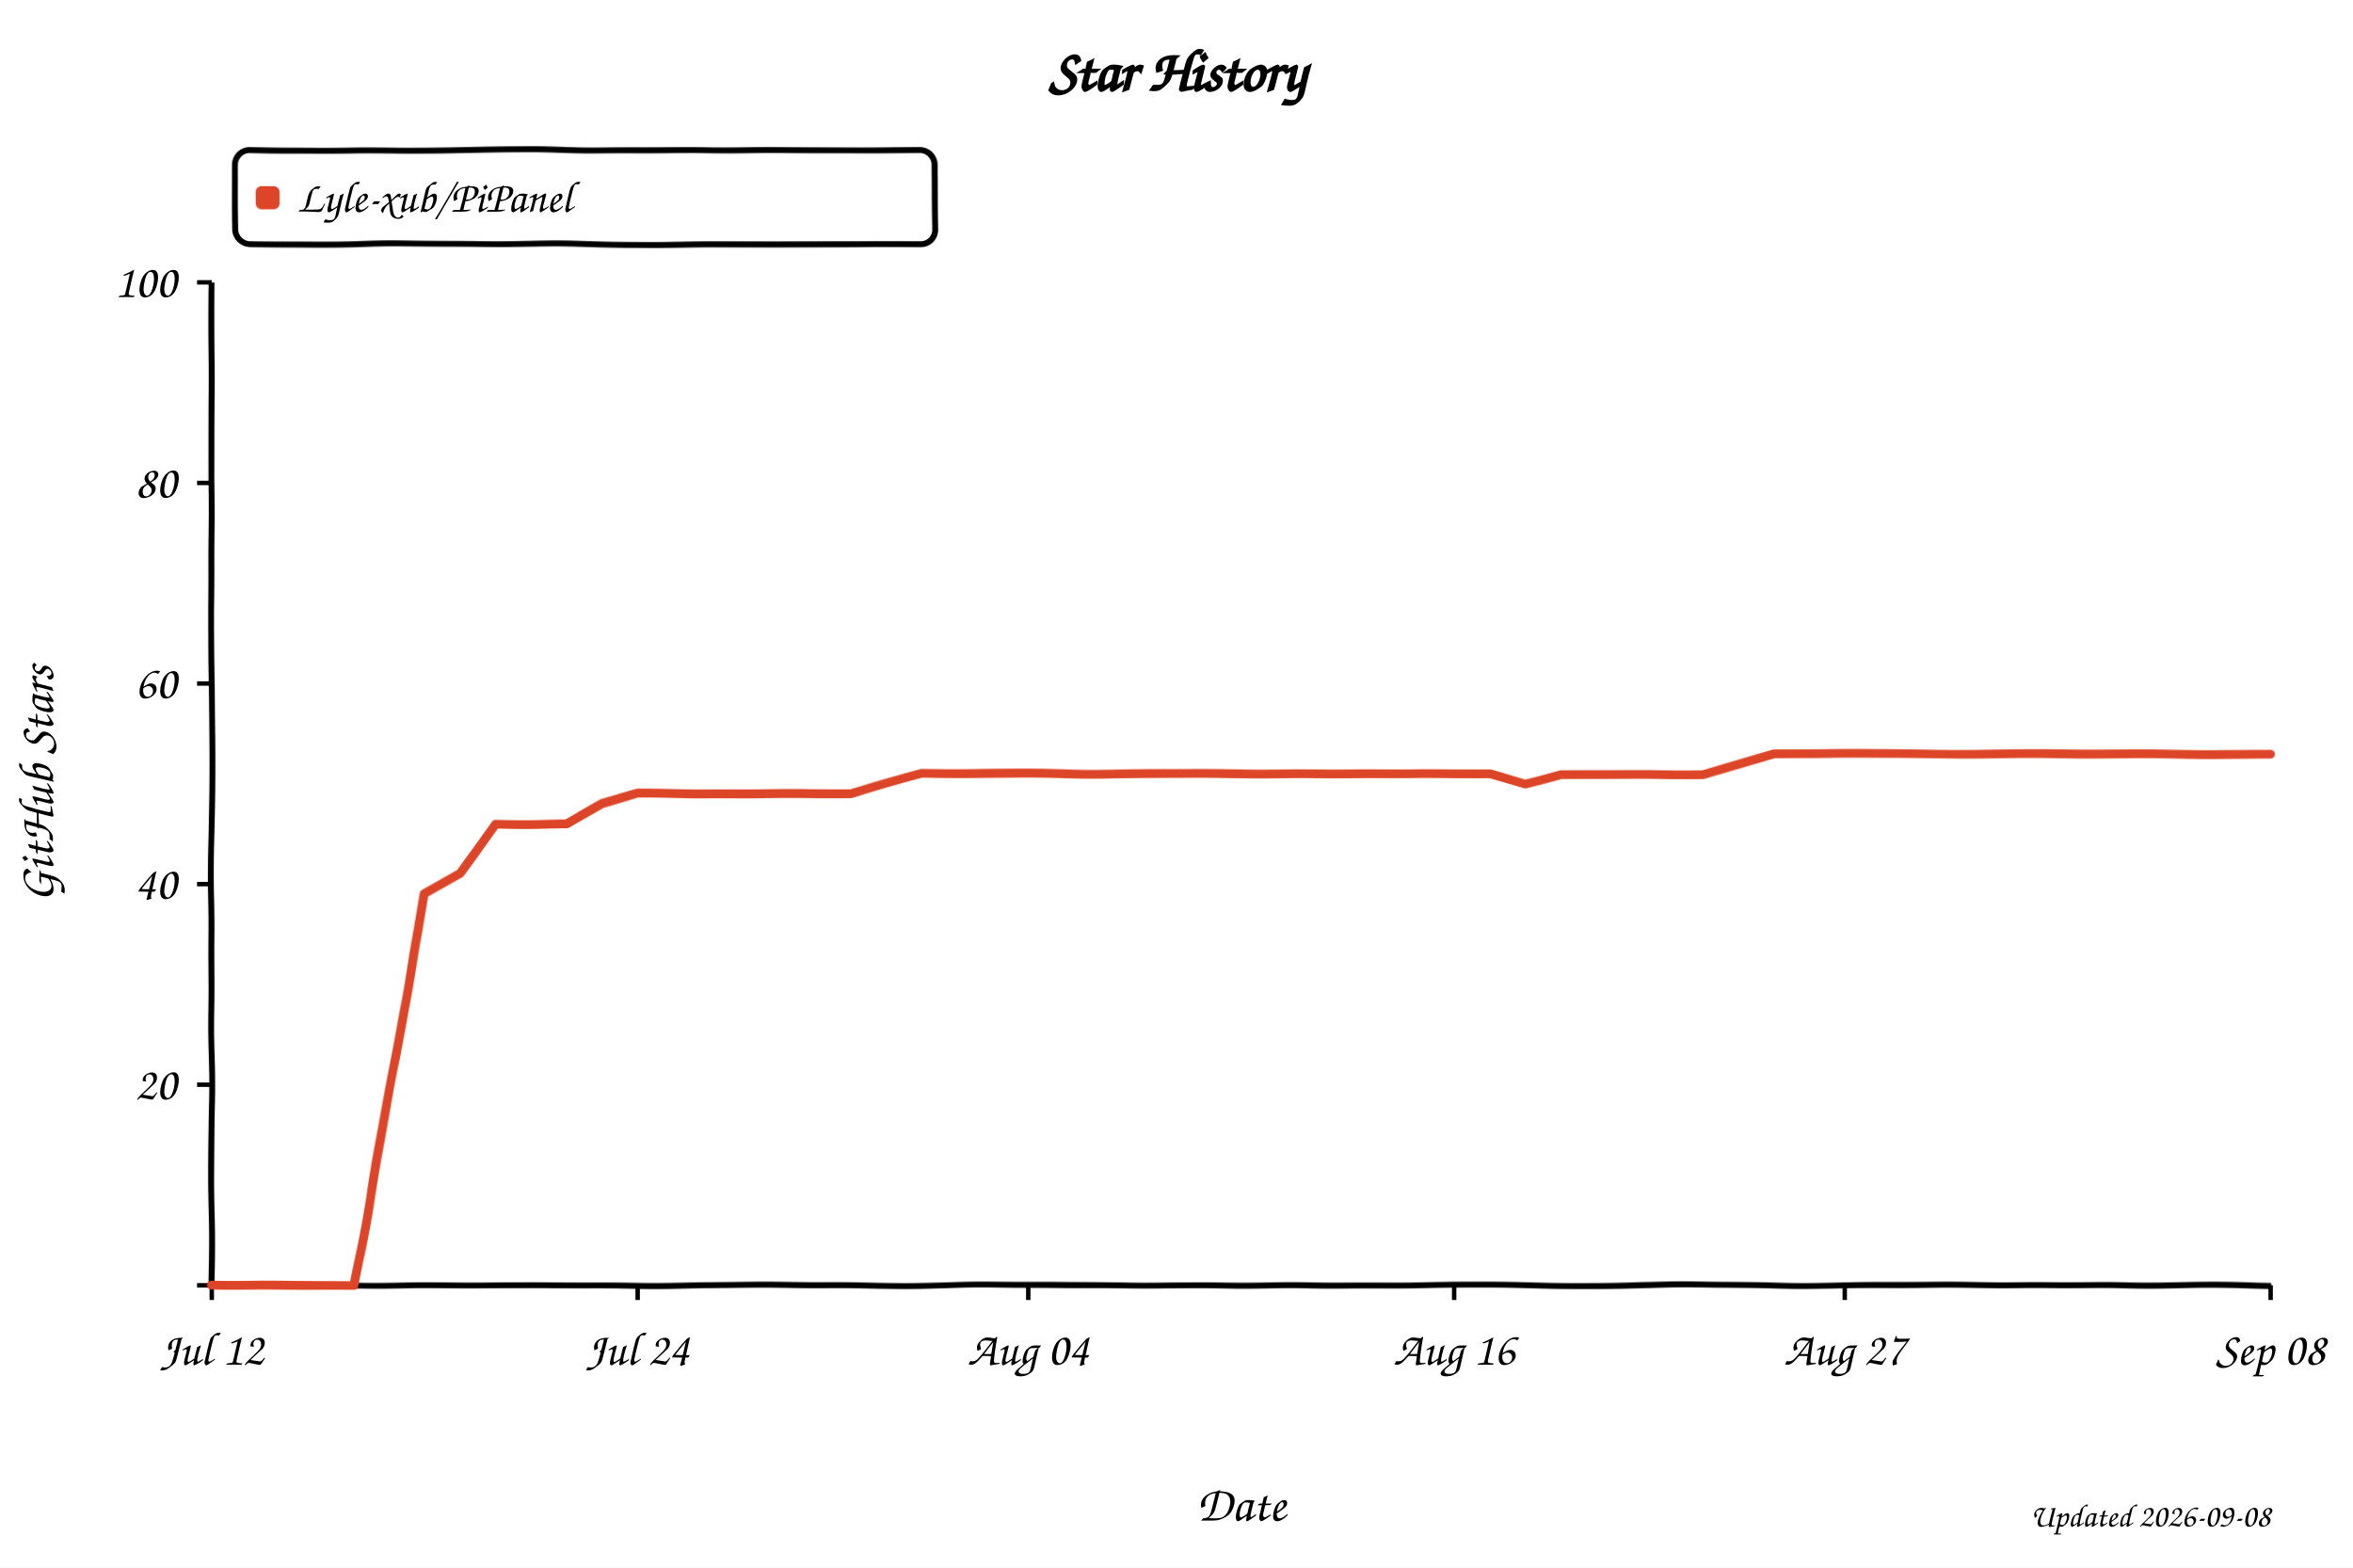
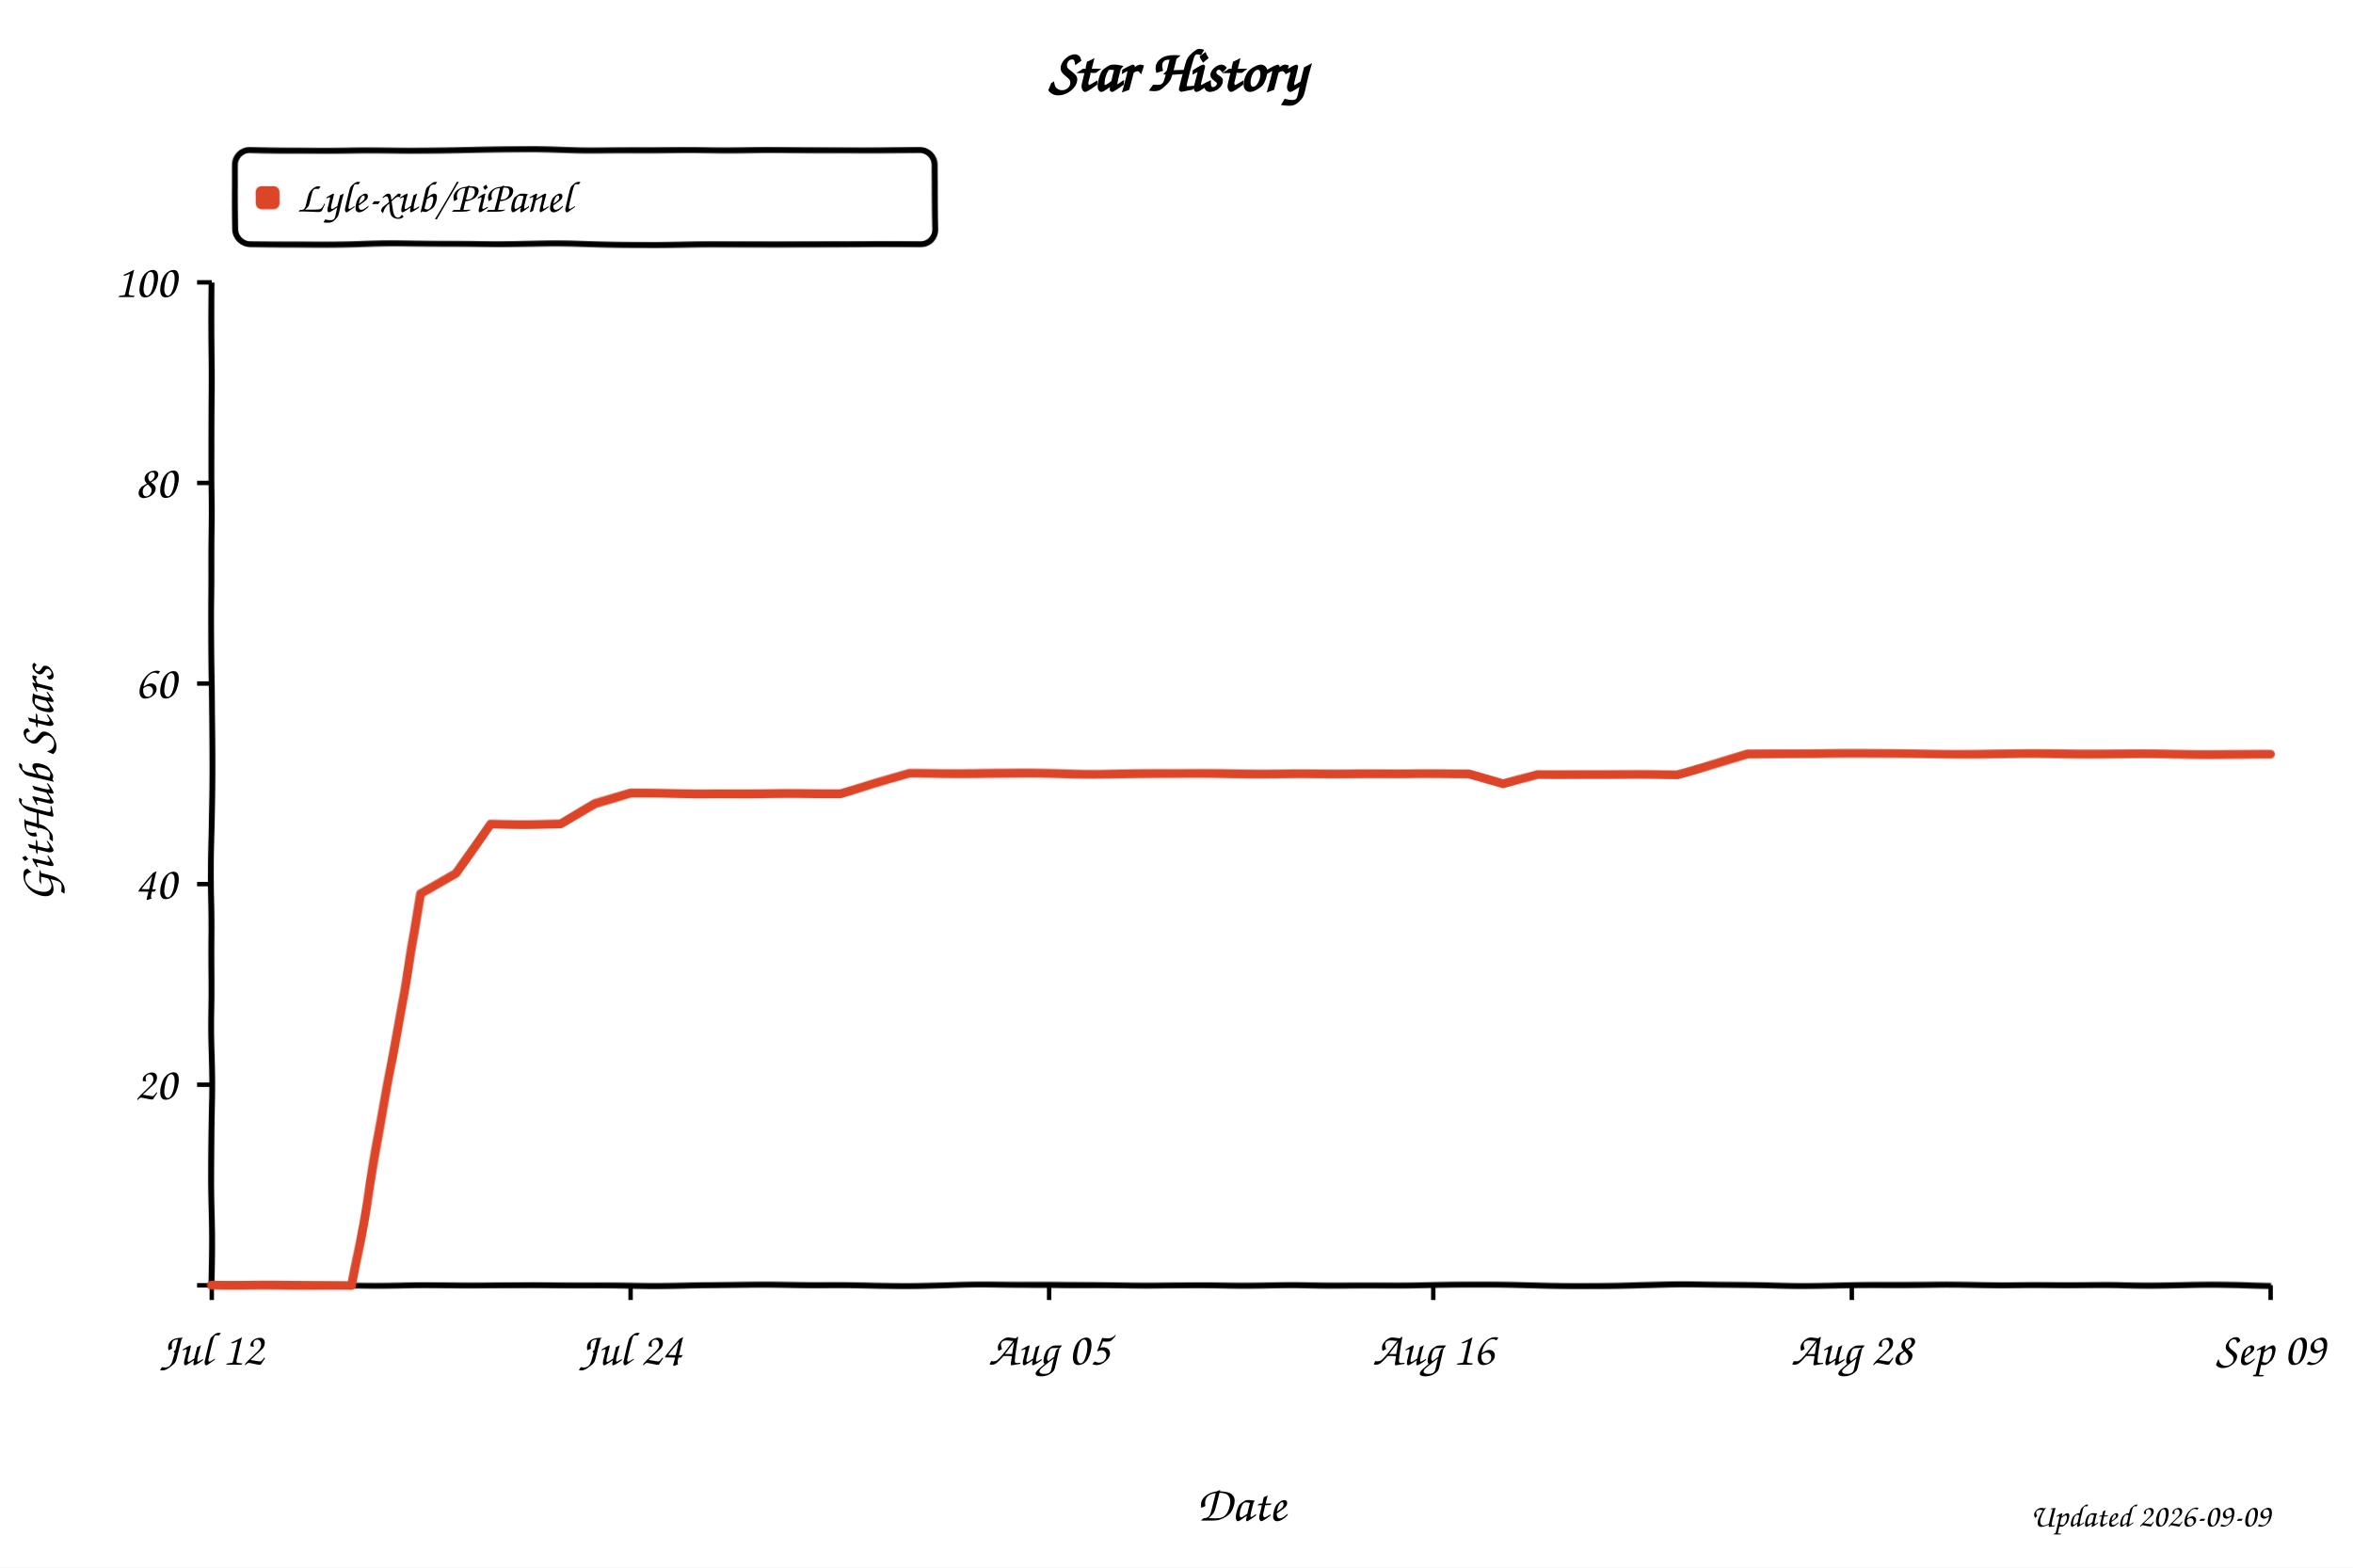
<svg xmlns="http://www.w3.org/2000/svg" width="800" height="533" viewBox="0 0 800 533" role="img" aria-labelledby="title desc" style="background:#fff">
  <defs>
    <filter id="xkcdify" x="-4%" y="-4%" width="108%" height="108%">
      <feTurbulence type="fractalNoise" baseFrequency="0.025" numOctaves="2" seed="11" result="noise" />
      <feDisplacementMap in="SourceGraphic" in2="noise" scale="1.2" xChannelSelector="R" yChannelSelector="G" />
    </filter>
  </defs>
  <style>
    text { font-family: "Comic Sans MS", "Bradley Hand", "Segoe Print", cursive; fill: #000; }
    .axis-line { fill: none; stroke: #000; stroke-width: 2; }
    .tick-mark { stroke: #000; stroke-width: 1.5; }
    .tick-label { font-size: 16px; }
    .axis-title { font-size: 17px; }
  </style>
  <rect width="800" height="533" fill="#fff" />
  <text x="50%" y="31" text-anchor="middle" font-size="20" font-weight="700">Star History</text>
  <rect x="80" y="51" width="238" height="32" rx="5" fill="#fff" fill-opacity="0.9" stroke="#000" stroke-width="2" filter="url(#xkcdify)" />
  <rect x="87" y="63" width="8" height="8" rx="2" fill="#dd4528" filter="url(#xkcdify)" />
  <text x="101" y="72" font-size="15">Lyle-xub/PiPanel</text>
  <path d="M 72 96 L 72 437 L 772 437" class="axis-line" filter="url(#xkcdify)" />
  <line x1="67" y1="437.0" x2="72" y2="437.0" class="tick-mark" />
  <text x="60" y="442.0" text-anchor="end" class="tick-label" />
  <line x1="67" y1="368.8" x2="72" y2="368.8" class="tick-mark" />
  <text x="60" y="373.8" text-anchor="end" class="tick-label">20</text>
  <line x1="67" y1="300.6" x2="72" y2="300.6" class="tick-mark" />
  <text x="60" y="305.6" text-anchor="end" class="tick-label">40</text>
  <line x1="67" y1="232.4" x2="72" y2="232.4" class="tick-mark" />
  <text x="60" y="237.4" text-anchor="end" class="tick-label">60</text>
  <line x1="67" y1="164.2" x2="72" y2="164.2" class="tick-mark" />
  <text x="60" y="169.2" text-anchor="end" class="tick-label">80</text>
  <line x1="67" y1="96.0" x2="72" y2="96.0" class="tick-mark" />
  <text x="60" y="101.0" text-anchor="end" class="tick-label">100</text>
  <line x1="72.0" y1="437" x2="72.0" y2="442" class="tick-mark" />
  <text x="72.0" y="464" text-anchor="middle" class="tick-label">Jul 12</text>
-   <line x1="216.8" y1="437" x2="216.8" y2="442" class="tick-mark" />
-   <text x="216.8" y="464" text-anchor="middle" class="tick-label">Jul 24</text>
-   <line x1="349.6" y1="437" x2="349.6" y2="442" class="tick-mark" />
-   <text x="349.6" y="464" text-anchor="middle" class="tick-label">Aug 04</text>
-   <line x1="494.4" y1="437" x2="494.4" y2="442" class="tick-mark" />
-   <text x="494.4" y="464" text-anchor="middle" class="tick-label">Aug 16</text>
-   <line x1="627.2" y1="437" x2="627.2" y2="442" class="tick-mark" />
-   <text x="627.2" y="464" text-anchor="middle" class="tick-label">Aug 27</text>
+   <line x1="214.4" y1="437" x2="214.4" y2="442" class="tick-mark" />
+   <text x="214.4" y="464" text-anchor="middle" class="tick-label">Jul 24</text>
+   <line x1="356.7" y1="437" x2="356.7" y2="442" class="tick-mark" />
+   <text x="356.7" y="464" text-anchor="middle" class="tick-label">Aug 05</text>
+   <line x1="487.3" y1="437" x2="487.3" y2="442" class="tick-mark" />
+   <text x="487.3" y="464" text-anchor="middle" class="tick-label">Aug 16</text>
+   <line x1="629.6" y1="437" x2="629.6" y2="442" class="tick-mark" />
+   <text x="629.6" y="464" text-anchor="middle" class="tick-label">Aug 28</text>
  <line x1="772.0" y1="437" x2="772.0" y2="442" class="tick-mark" />
-   <text x="772.0" y="464" text-anchor="middle" class="tick-label">Sep 08</text>
-   <path d="M 72.0 437.0 L 96.1 437.0 L 108.2 437.0 L 120.3 437.0 L 132.3 372.2 L 144.4 304.0 L 156.5 297.2 L 168.6 280.1 L 180.6 280.1 L 192.7 280.1 L 204.8 273.3 L 216.8 269.9 L 228.9 269.9 L 241.0 269.9 L 253.0 269.9 L 265.1 269.9 L 277.2 269.9 L 289.2 269.9 L 301.3 266.5 L 313.4 263.1 L 325.4 263.1 L 337.5 263.1 L 349.6 263.1 L 361.7 263.1 L 373.7 263.1 L 385.8 263.1 L 397.9 263.1 L 409.9 263.1 L 422.0 263.1 L 434.1 263.1 L 446.1 263.1 L 458.2 263.1 L 470.3 263.1 L 482.3 263.1 L 494.4 263.1 L 506.5 263.1 L 518.6 266.5 L 530.6 263.1 L 542.7 263.1 L 554.8 263.1 L 566.8 263.1 L 578.9 263.1 L 591.0 259.7 L 603.0 256.3 L 615.1 256.3 L 627.2 256.3 L 639.2 256.3 L 651.3 256.3 L 663.4 256.3 L 675.4 256.3 L 687.5 256.3 L 699.6 256.3 L 711.7 256.3 L 723.7 256.3 L 735.8 256.3 L 747.9 256.3 L 759.9 256.3 L 772.0 256.3" fill="none" stroke="#dd4528" stroke-width="3" stroke-linejoin="round" stroke-linecap="round" filter="url(#xkcdify)" />
+   <text x="772.0" y="464" text-anchor="middle" class="tick-label">Sep 09</text>
+   <path d="M 72.0 437.0 L 95.7 437.0 L 107.6 437.0 L 119.5 437.0 L 131.3 372.2 L 143.2 304.0 L 155.1 297.2 L 166.9 280.1 L 178.8 280.1 L 190.6 280.1 L 202.5 273.3 L 214.4 269.9 L 226.2 269.9 L 238.1 269.9 L 250.0 269.9 L 261.8 269.9 L 273.7 269.9 L 285.6 269.9 L 297.4 266.5 L 309.3 263.1 L 321.2 263.1 L 333.0 263.1 L 344.9 263.1 L 356.7 263.1 L 368.6 263.1 L 380.5 263.1 L 392.3 263.1 L 404.2 263.1 L 416.1 263.1 L 427.9 263.1 L 439.8 263.1 L 451.7 263.1 L 463.5 263.1 L 475.4 263.1 L 487.3 263.1 L 499.1 263.1 L 511.0 266.5 L 522.8 263.1 L 534.7 263.1 L 546.6 263.1 L 558.4 263.1 L 570.3 263.1 L 582.2 259.7 L 594.0 256.3 L 605.9 256.3 L 617.8 256.3 L 629.6 256.3 L 641.5 256.3 L 653.4 256.3 L 665.2 256.3 L 677.1 256.3 L 688.9 256.3 L 700.8 256.3 L 712.7 256.3 L 724.5 256.3 L 736.4 256.3 L 748.3 256.3 L 760.1 256.3 L 772.0 256.3" fill="none" stroke="#dd4528" stroke-width="3" stroke-linejoin="round" stroke-linecap="round" filter="url(#xkcdify)" />
  <text x="422.0" y="517" text-anchor="middle" class="axis-title">Date</text>
  <text x="18" y="266.5" text-anchor="middle" class="axis-title" transform="rotate(-90 18 266.5)">GitHub Stars</text>
-   <text x="772" y="519" text-anchor="end" font-size="11" fill="#999">Updated 2026-09-08</text>
+   <text x="772" y="519" text-anchor="end" font-size="11" fill="#999">Updated 2026-09-09</text>
</svg>
